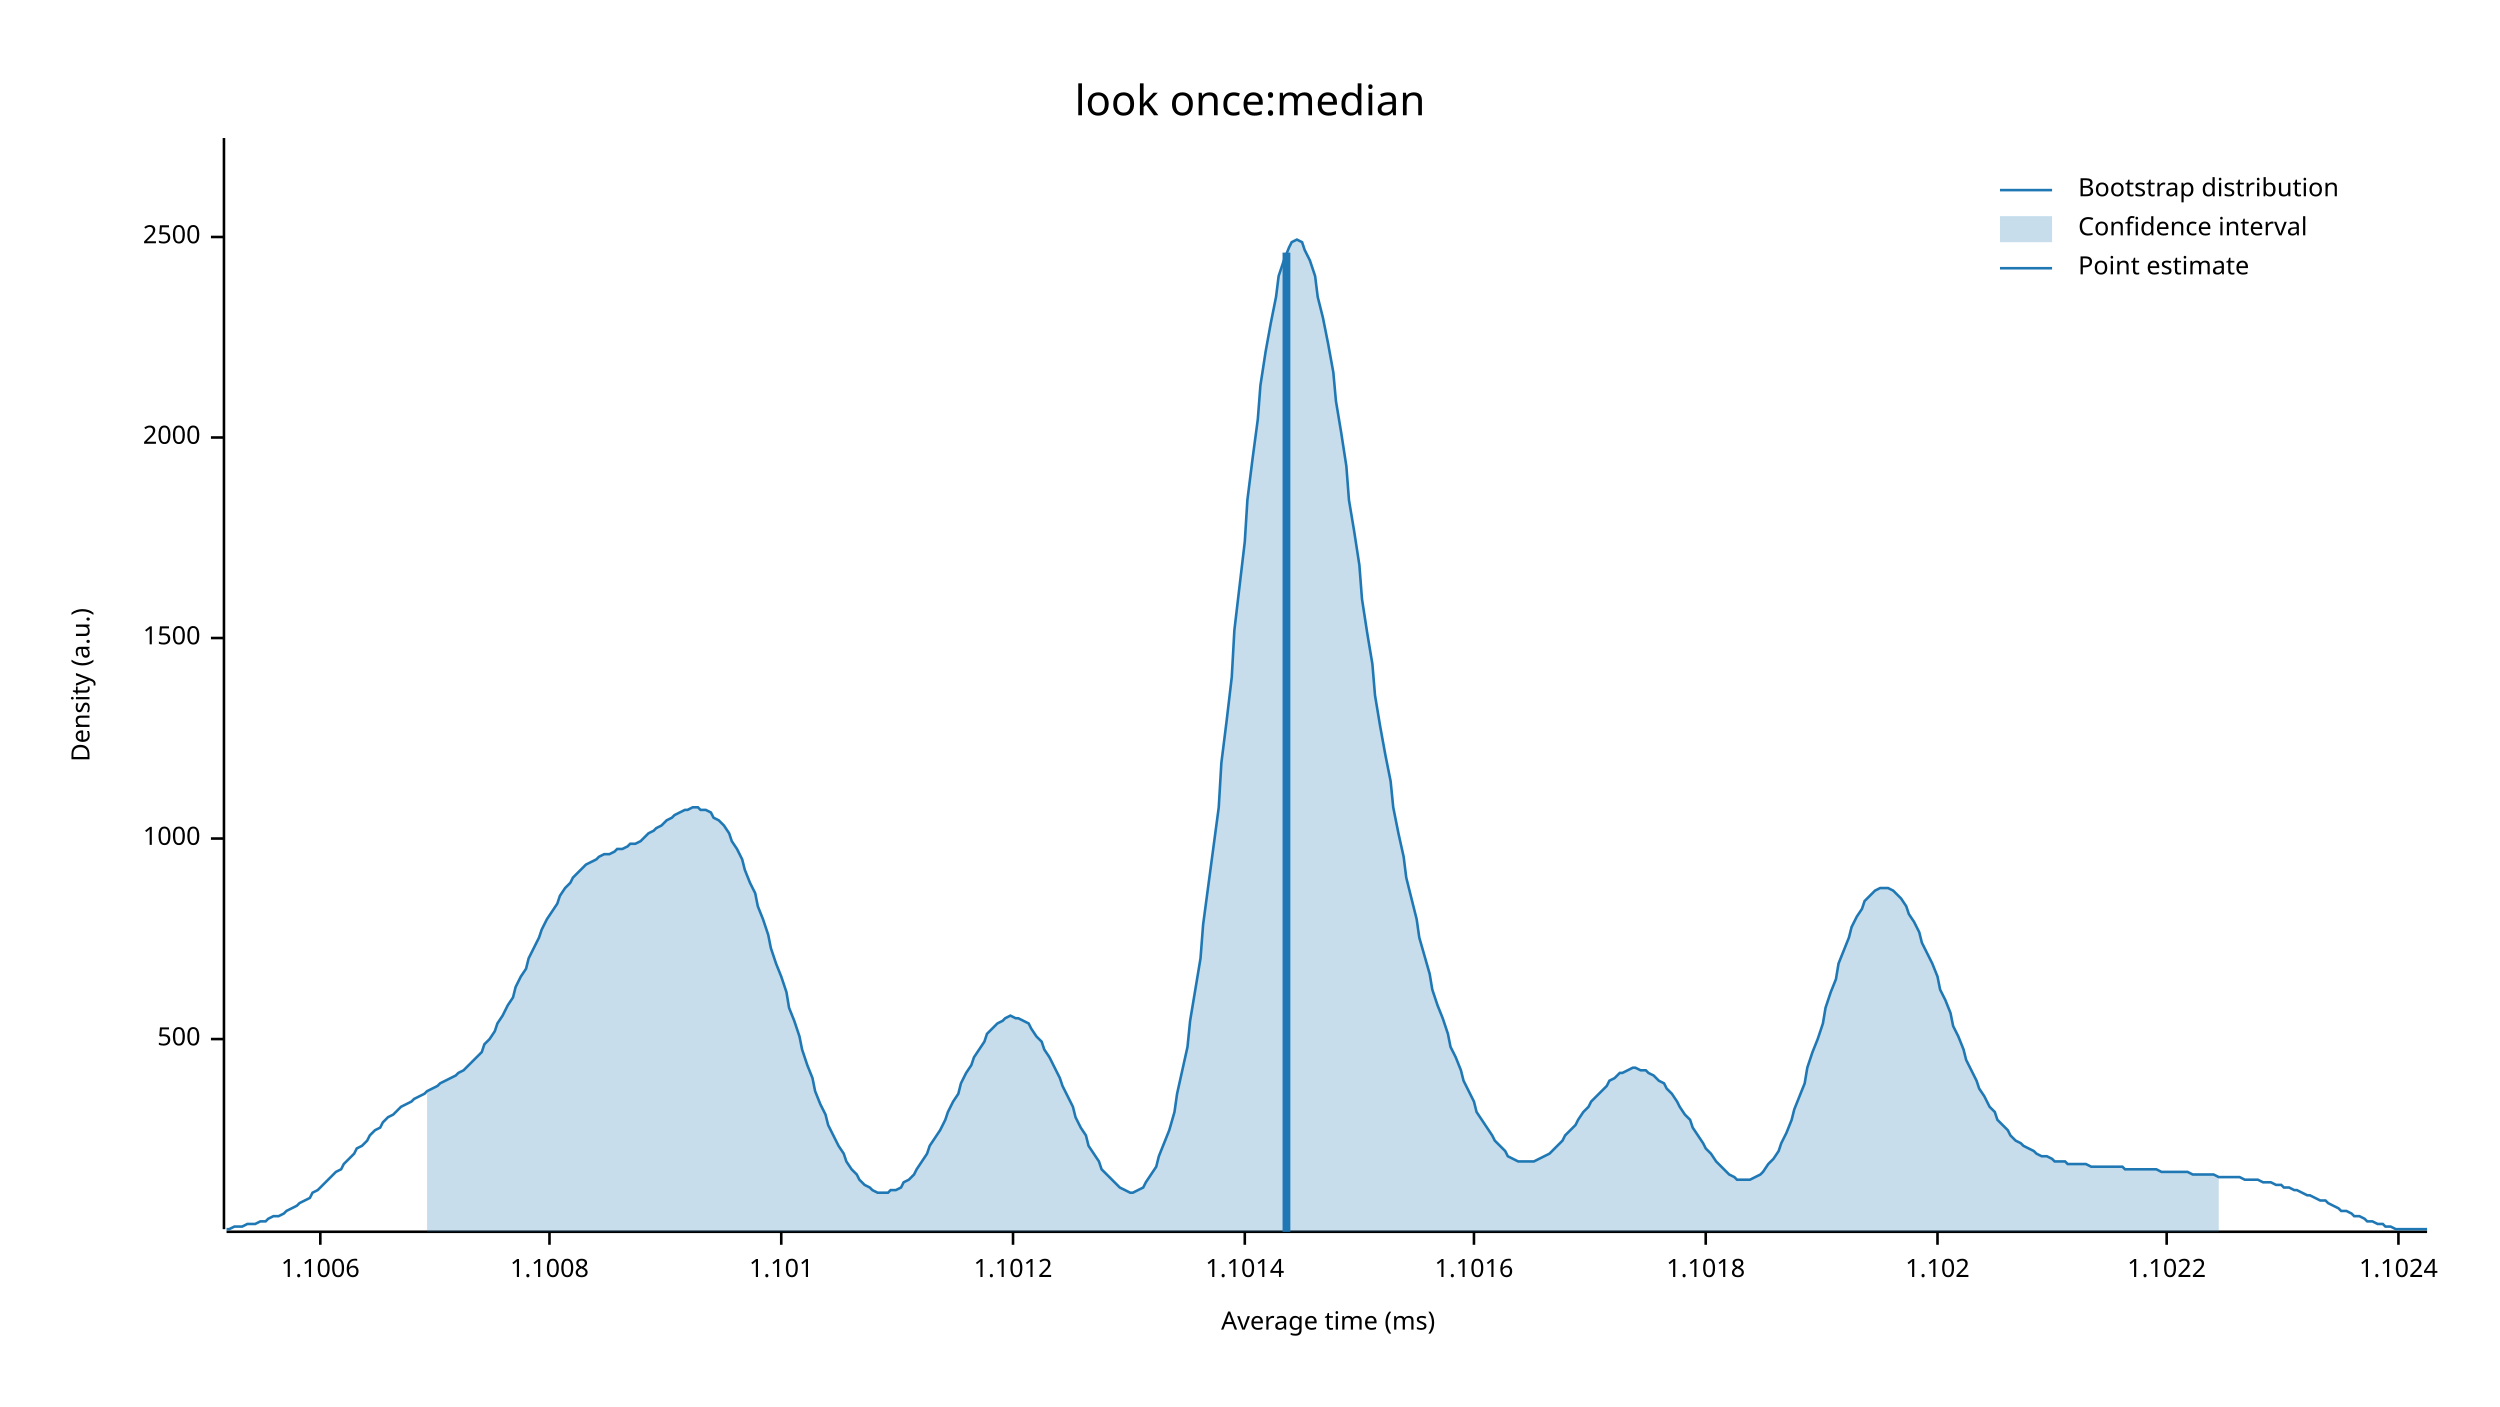
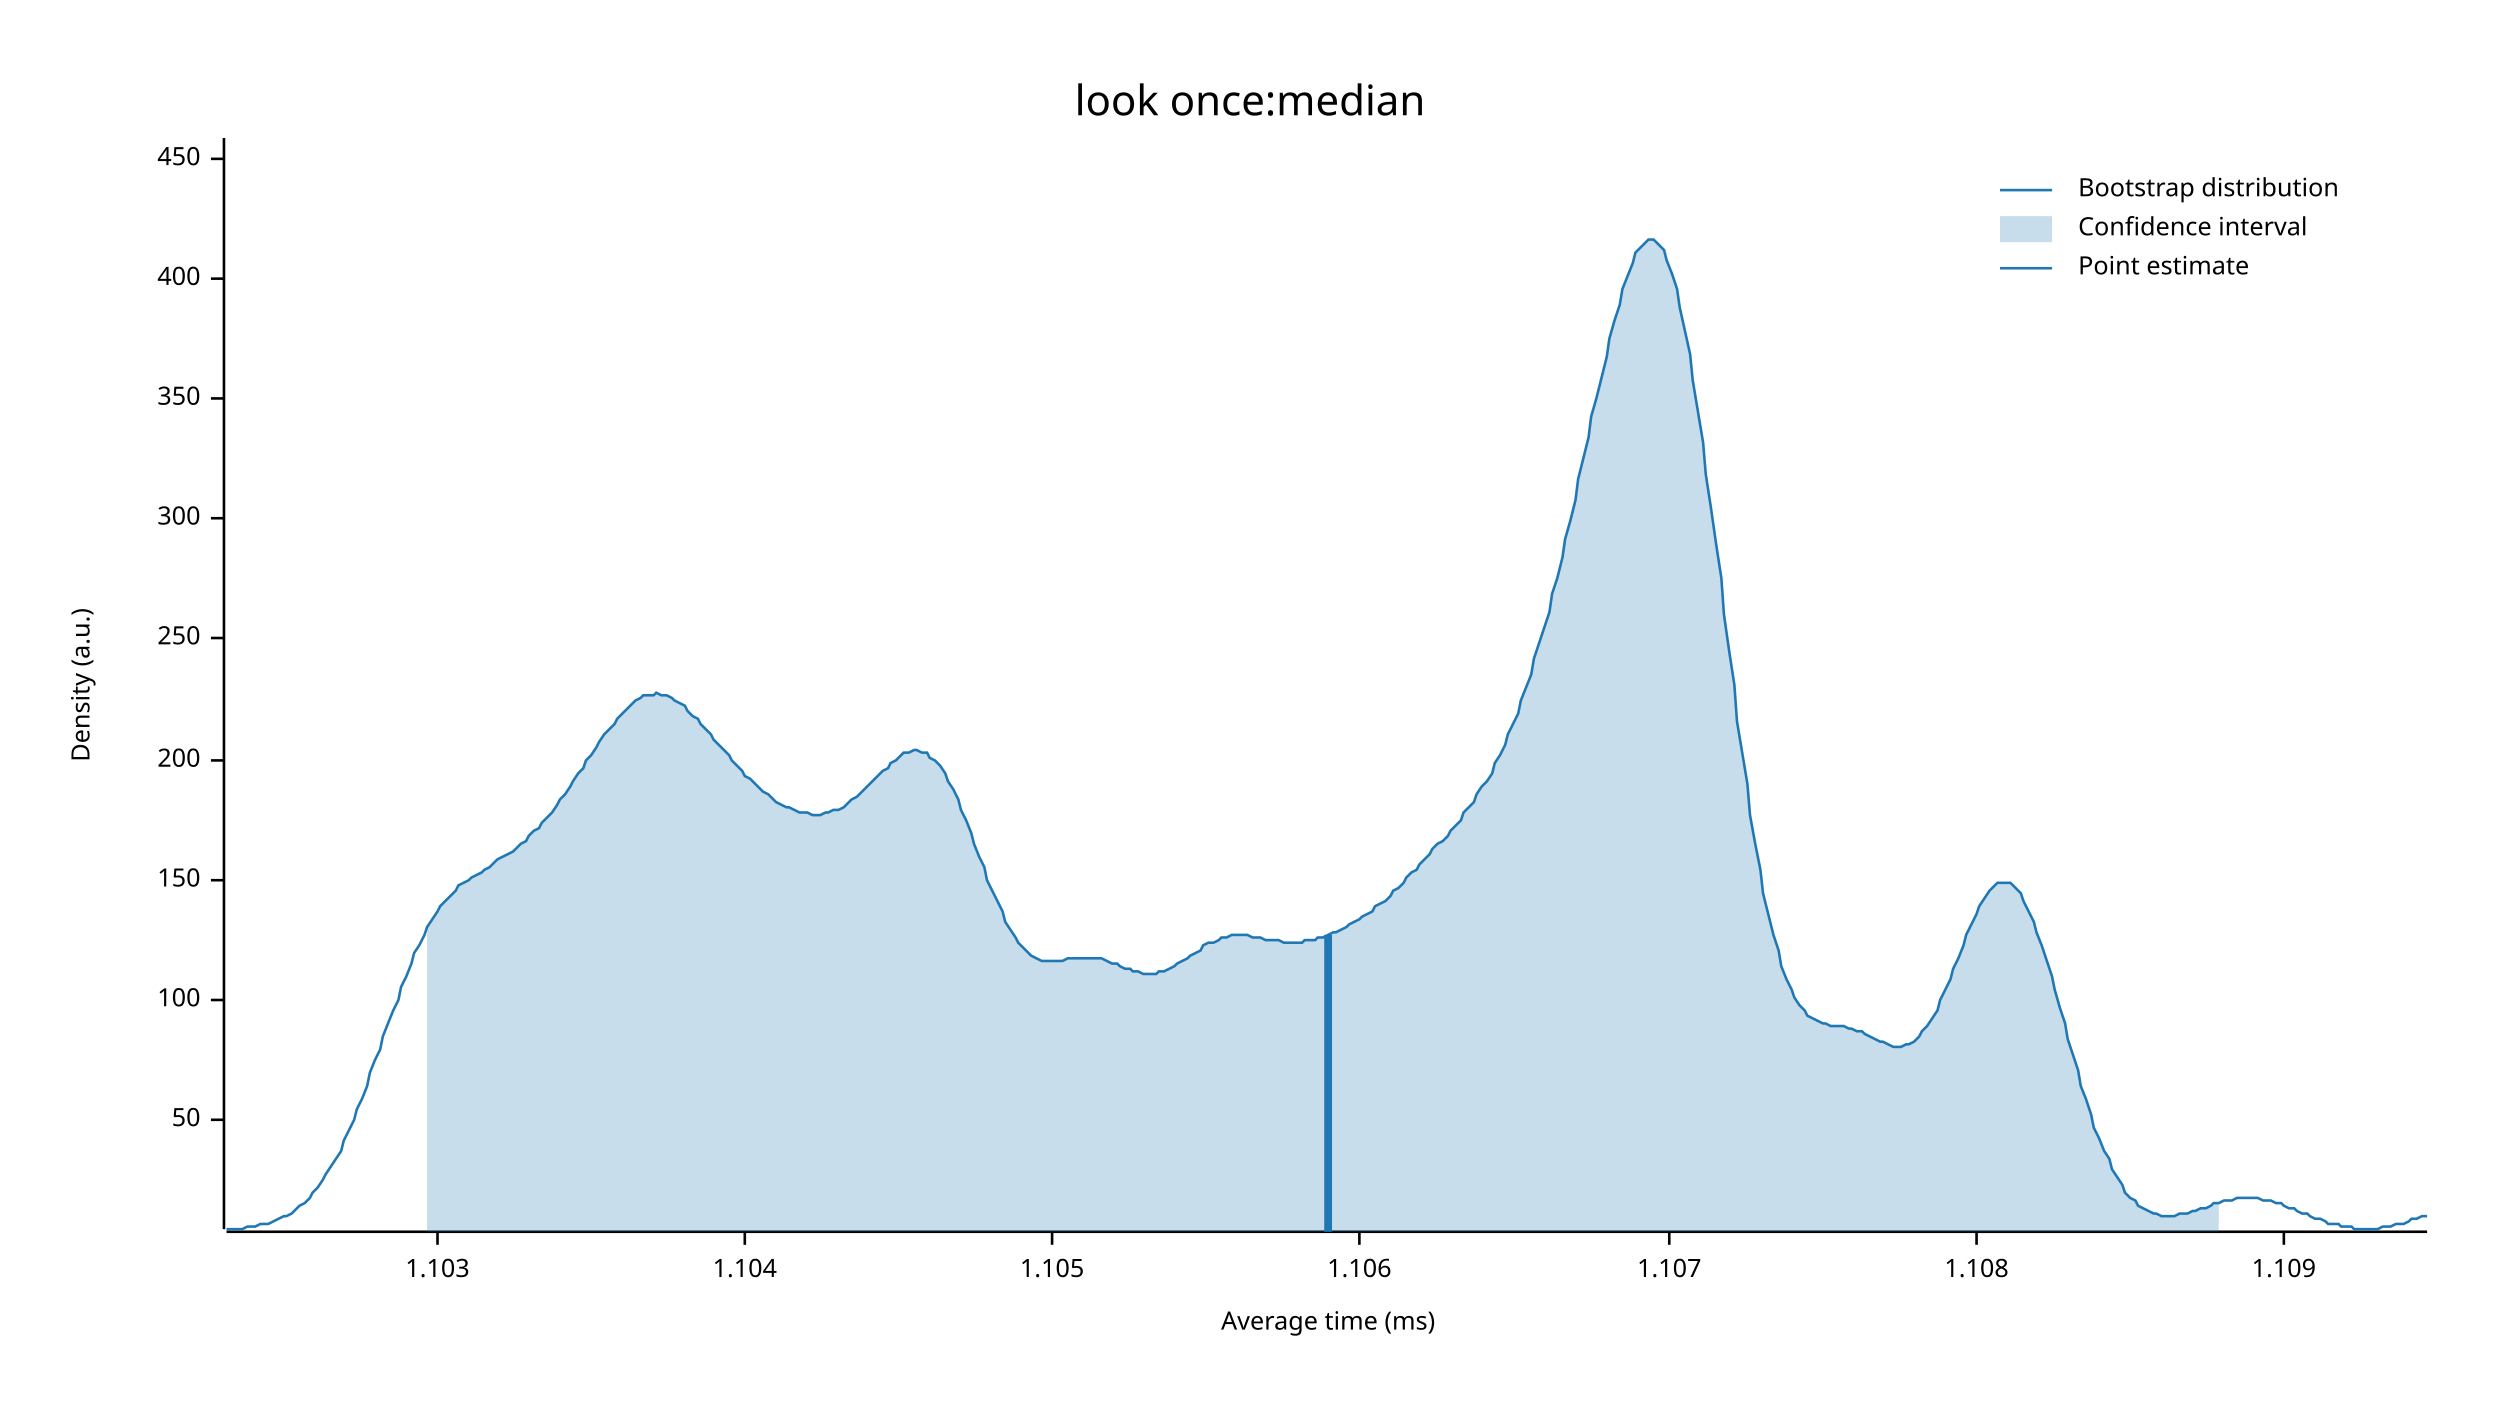
<svg xmlns="http://www.w3.org/2000/svg" width="960" height="540" viewBox="0 0 960 540">
  <text x="480" y="32" dy="0.76em" text-anchor="middle" font-family="sans-serif" font-size="16.129" opacity="1" fill="#000000">
look once:median
</text>
  <text x="27" y="263" dy="0.76em" text-anchor="middle" font-family="sans-serif" font-size="9.677" opacity="1" fill="#000000" transform="rotate(270, 27, 263)">
Density (a.u.)
</text>
  <text x="510" y="513" dy="-0.5ex" text-anchor="middle" font-family="sans-serif" font-size="9.677" opacity="1" fill="#000000">
Average time (ms)
</text>
  <polyline fill="none" opacity="1" stroke="#000000" stroke-width="1" points="86,53 86,472 " />
-   <text x="77" y="399" dy="0.5ex" text-anchor="end" font-family="sans-serif" font-size="9.677" opacity="1" fill="#000000">
- 500
+   <text x="77" y="430" dy="0.5ex" text-anchor="end" font-family="sans-serif" font-size="9.677" opacity="1" fill="#000000">
+ 50
</text>
-   <polyline fill="none" opacity="1" stroke="#000000" stroke-width="1" points="81,399 86,399 " />
-   <text x="77" y="322" dy="0.5ex" text-anchor="end" font-family="sans-serif" font-size="9.677" opacity="1" fill="#000000">
- 1000
+   <polyline fill="none" opacity="1" stroke="#000000" stroke-width="1" points="81,430 86,430 " />
+   <text x="77" y="384" dy="0.5ex" text-anchor="end" font-family="sans-serif" font-size="9.677" opacity="1" fill="#000000">
+ 100
</text>
-   <polyline fill="none" opacity="1" stroke="#000000" stroke-width="1" points="81,322 86,322 " />
+   <polyline fill="none" opacity="1" stroke="#000000" stroke-width="1" points="81,384 86,384 " />
+   <text x="77" y="338" dy="0.5ex" text-anchor="end" font-family="sans-serif" font-size="9.677" opacity="1" fill="#000000">
+ 150
+ </text>
+   <polyline fill="none" opacity="1" stroke="#000000" stroke-width="1" points="81,338 86,338 " />
+   <text x="77" y="292" dy="0.5ex" text-anchor="end" font-family="sans-serif" font-size="9.677" opacity="1" fill="#000000">
+ 200
+ </text>
+   <polyline fill="none" opacity="1" stroke="#000000" stroke-width="1" points="81,292 86,292 " />
  <text x="77" y="245" dy="0.5ex" text-anchor="end" font-family="sans-serif" font-size="9.677" opacity="1" fill="#000000">
- 1500
+ 250
</text>
  <polyline fill="none" opacity="1" stroke="#000000" stroke-width="1" points="81,245 86,245 " />
-   <text x="77" y="168" dy="0.5ex" text-anchor="end" font-family="sans-serif" font-size="9.677" opacity="1" fill="#000000">
- 2000
+   <text x="77" y="199" dy="0.5ex" text-anchor="end" font-family="sans-serif" font-size="9.677" opacity="1" fill="#000000">
+ 300
</text>
-   <polyline fill="none" opacity="1" stroke="#000000" stroke-width="1" points="81,168 86,168 " />
-   <text x="77" y="91" dy="0.5ex" text-anchor="end" font-family="sans-serif" font-size="9.677" opacity="1" fill="#000000">
- 2500
+   <polyline fill="none" opacity="1" stroke="#000000" stroke-width="1" points="81,199 86,199 " />
+   <text x="77" y="153" dy="0.5ex" text-anchor="end" font-family="sans-serif" font-size="9.677" opacity="1" fill="#000000">
+ 350
</text>
-   <polyline fill="none" opacity="1" stroke="#000000" stroke-width="1" points="81,91 86,91 " />
+   <polyline fill="none" opacity="1" stroke="#000000" stroke-width="1" points="81,153 86,153 " />
+   <text x="77" y="107" dy="0.5ex" text-anchor="end" font-family="sans-serif" font-size="9.677" opacity="1" fill="#000000">
+ 400
+ </text>
+   <polyline fill="none" opacity="1" stroke="#000000" stroke-width="1" points="81,107 86,107 " />
+   <text x="77" y="61" dy="0.5ex" text-anchor="end" font-family="sans-serif" font-size="9.677" opacity="1" fill="#000000">
+ 450
+ </text>
+   <polyline fill="none" opacity="1" stroke="#000000" stroke-width="1" points="81,61 86,61 " />
  <polyline fill="none" opacity="1" stroke="#000000" stroke-width="1" points="87,473 932,473 " />
-   <text x="123" y="483" dy="0.76em" text-anchor="middle" font-family="sans-serif" font-size="9.677" opacity="1" fill="#000000">
- 1.1006
+   <text x="168" y="483" dy="0.76em" text-anchor="middle" font-family="sans-serif" font-size="9.677" opacity="1" fill="#000000">
+ 1.103
</text>
-   <polyline fill="none" opacity="1" stroke="#000000" stroke-width="1" points="123,473 123,478 " />
-   <text x="211" y="483" dy="0.76em" text-anchor="middle" font-family="sans-serif" font-size="9.677" opacity="1" fill="#000000">
- 1.1008
+   <polyline fill="none" opacity="1" stroke="#000000" stroke-width="1" points="168,473 168,478 " />
+   <text x="286" y="483" dy="0.76em" text-anchor="middle" font-family="sans-serif" font-size="9.677" opacity="1" fill="#000000">
+ 1.104
</text>
-   <polyline fill="none" opacity="1" stroke="#000000" stroke-width="1" points="211,473 211,478 " />
-   <text x="300" y="483" dy="0.76em" text-anchor="middle" font-family="sans-serif" font-size="9.677" opacity="1" fill="#000000">
- 1.101
+   <polyline fill="none" opacity="1" stroke="#000000" stroke-width="1" points="286,473 286,478 " />
+   <text x="404" y="483" dy="0.76em" text-anchor="middle" font-family="sans-serif" font-size="9.677" opacity="1" fill="#000000">
+ 1.105
</text>
-   <polyline fill="none" opacity="1" stroke="#000000" stroke-width="1" points="300,473 300,478 " />
-   <text x="389" y="483" dy="0.76em" text-anchor="middle" font-family="sans-serif" font-size="9.677" opacity="1" fill="#000000">
- 1.1012
+   <polyline fill="none" opacity="1" stroke="#000000" stroke-width="1" points="404,473 404,478 " />
+   <text x="522" y="483" dy="0.76em" text-anchor="middle" font-family="sans-serif" font-size="9.677" opacity="1" fill="#000000">
+ 1.106
</text>
-   <polyline fill="none" opacity="1" stroke="#000000" stroke-width="1" points="389,473 389,478 " />
-   <text x="478" y="483" dy="0.76em" text-anchor="middle" font-family="sans-serif" font-size="9.677" opacity="1" fill="#000000">
- 1.1014
+   <polyline fill="none" opacity="1" stroke="#000000" stroke-width="1" points="522,473 522,478 " />
+   <text x="641" y="483" dy="0.76em" text-anchor="middle" font-family="sans-serif" font-size="9.677" opacity="1" fill="#000000">
+ 1.107
</text>
-   <polyline fill="none" opacity="1" stroke="#000000" stroke-width="1" points="478,473 478,478 " />
-   <text x="566" y="483" dy="0.76em" text-anchor="middle" font-family="sans-serif" font-size="9.677" opacity="1" fill="#000000">
- 1.1016
+   <polyline fill="none" opacity="1" stroke="#000000" stroke-width="1" points="641,473 641,478 " />
+   <text x="759" y="483" dy="0.76em" text-anchor="middle" font-family="sans-serif" font-size="9.677" opacity="1" fill="#000000">
+ 1.108
</text>
-   <polyline fill="none" opacity="1" stroke="#000000" stroke-width="1" points="566,473 566,478 " />
-   <text x="655" y="483" dy="0.76em" text-anchor="middle" font-family="sans-serif" font-size="9.677" opacity="1" fill="#000000">
- 1.1018
+   <polyline fill="none" opacity="1" stroke="#000000" stroke-width="1" points="759,473 759,478 " />
+   <text x="877" y="483" dy="0.76em" text-anchor="middle" font-family="sans-serif" font-size="9.677" opacity="1" fill="#000000">
+ 1.109
</text>
-   <polyline fill="none" opacity="1" stroke="#000000" stroke-width="1" points="655,473 655,478 " />
-   <text x="744" y="483" dy="0.76em" text-anchor="middle" font-family="sans-serif" font-size="9.677" opacity="1" fill="#000000">
- 1.102
- </text>
-   <polyline fill="none" opacity="1" stroke="#000000" stroke-width="1" points="744,473 744,478 " />
-   <text x="832" y="483" dy="0.76em" text-anchor="middle" font-family="sans-serif" font-size="9.677" opacity="1" fill="#000000">
- 1.1022
- </text>
-   <polyline fill="none" opacity="1" stroke="#000000" stroke-width="1" points="832,473 832,478 " />
-   <text x="921" y="483" dy="0.76em" text-anchor="middle" font-family="sans-serif" font-size="9.677" opacity="1" fill="#000000">
- 1.1024
- </text>
-   <polyline fill="none" opacity="1" stroke="#000000" stroke-width="1" points="921,473 921,478 " />
-   <polyline fill="none" opacity="1" stroke="#1F78B4" stroke-width="1" points="87,472 88,472 90,471 92,471 93,471 95,470 97,470 98,470 100,469 102,469 103,468 105,467 107,467 109,466 110,465 112,464 114,463 115,462 117,461 119,460 120,458 122,457 124,455 125,454 127,452 129,450 131,449 132,447 134,445 136,443 137,441 139,440 141,438 142,436 144,434 146,433 147,431 149,429 151,428 153,426 154,425 156,424 158,423 159,422 161,421 163,420 164,419 166,418 168,417 169,416 171,415 173,414 175,413 176,412 178,411 180,409 181,408 183,406 185,404 186,401 188,399 190,396 191,393 193,390 195,386 197,383 198,379 200,375 202,372 203,368 205,364 207,360 208,357 210,353 212,350 214,347 215,344 217,341 219,339 220,337 222,335 224,333 225,332 227,331 229,330 230,329 232,328 234,328 236,327 237,326 239,326 241,325 242,324 244,324 246,323 247,322 249,320 251,319 252,318 254,317 256,315 258,314 259,313 261,312 263,311 264,311 266,310 268,310 269,311 271,311 273,312 274,314 276,315 278,317 280,320 281,323 283,326 285,330 286,334 288,339 290,343 291,348 293,353 295,359 296,364 298,370 300,375 302,381 303,387 305,392 307,398 308,403 310,409 312,414 313,419 315,424 317,428 318,432 320,436 322,440 324,443 325,446 327,449 329,451 330,453 332,455 334,456 335,457 337,458 339,458 341,458 342,457 344,457 346,456 347,454 349,453 351,451 352,449 354,446 356,443 357,440 359,437 361,434 363,430 364,427 366,423 368,420 369,416 371,412 373,409 374,406 376,403 378,400 379,397 381,395 383,393 385,392 386,391 388,390 390,391 391,391 393,392 395,393 396,395 398,398 400,400 401,403 403,406 405,410 407,414 408,417 410,421 412,425 413,429 415,433 417,436 418,440 420,443 422,446 423,449 425,451 427,453 429,455 430,456 432,457 434,458 435,458 437,457 439,456 440,454 442,451 444,448 445,444 447,439 449,434 451,427 452,420 454,411 456,402 457,392 459,380 461,368 462,355 464,340 466,325 468,310 469,293 471,277 473,260 474,242 476,225 478,208 479,192 481,176 483,161 484,148 486,135 488,124 490,114 491,106 493,100 495,95 496,93 498,92 500,93 501,96 503,100 505,106 506,114 508,122 510,132 512,143 513,154 515,166 517,179 518,192 520,204 522,217 523,230 525,243 527,255 528,267 530,279 532,290 534,300 535,310 537,320 539,329 540,337 542,345 544,353 545,360 547,367 549,374 550,380 552,386 554,391 556,397 557,402 559,406 561,411 562,415 564,419 566,423 567,427 569,430 571,433 573,436 574,438 576,440 578,442 579,444 581,445 583,446 584,446 586,446 588,446 589,446 591,445 593,444 595,443 596,442 598,440 600,438 601,436 603,434 605,432 606,430 608,427 610,425 611,423 613,421 615,419 617,417 618,415 620,414 622,412 623,412 625,411 627,410 628,410 630,411 632,411 633,412 635,413 637,415 639,416 640,418 642,420 644,423 645,425 647,428 649,430 650,433 652,436 654,439 655,441 657,443 659,446 661,448 662,449 664,451 666,452 667,453 669,453 671,453 672,453 674,452 676,451 677,450 679,447 681,445 683,442 684,439 686,435 688,430 689,426 691,421 693,416 694,410 696,404 698,399 700,393 701,387 703,381 705,376 706,370 708,365 710,360 711,356 713,352 715,349 716,346 718,344 720,342 722,341 723,341 725,341 727,342 728,343 730,345 732,348 733,351 735,354 737,358 738,362 740,366 742,370 744,375 745,380 747,384 749,389 750,394 752,398 754,403 755,407 757,411 759,415 760,418 762,421 764,425 766,427 767,430 769,432 771,434 772,436 774,438 776,439 777,440 779,441 781,442 782,443 784,444 786,444 788,445 789,446 791,446 793,446 794,447 796,447 798,447 799,447 801,447 803,448 804,448 806,448 808,448 810,448 811,448 813,448 815,448 816,449 818,449 820,449 821,449 823,449 825,449 827,449 828,449 830,450 832,450 833,450 835,450 837,450 838,450 840,450 842,451 843,451 845,451 847,451 849,451 850,451 852,452 854,452 855,452 857,452 859,452 860,452 862,453 864,453 865,453 867,453 869,454 871,454 872,454 874,455 876,455 877,456 879,456 881,457 882,457 884,458 886,459 887,459 889,460 891,461 893,461 894,462 896,463 898,464 899,465 901,465 903,466 904,467 906,467 908,468 909,469 911,469 913,470 915,470 916,471 918,471 920,472 921,472 923,472 925,472 926,472 928,472 930,472 932,472 " />
-   <polygon opacity="0.25" fill="#1F78B4" points="164,419 166,418 168,417 169,416 171,415 173,414 175,413 176,412 178,411 180,409 181,408 183,406 185,404 186,401 188,399 190,396 191,393 193,390 195,386 197,383 198,379 200,375 202,372 203,368 205,364 207,360 208,357 210,353 212,350 214,347 215,344 217,341 219,339 220,337 222,335 224,333 225,332 227,331 229,330 230,329 232,328 234,328 236,327 237,326 239,326 241,325 242,324 244,324 246,323 247,322 249,320 251,319 252,318 254,317 256,315 258,314 259,313 261,312 263,311 264,311 266,310 268,310 269,311 271,311 273,312 274,314 276,315 278,317 280,320 281,323 283,326 285,330 286,334 288,339 290,343 291,348 293,353 295,359 296,364 298,370 300,375 302,381 303,387 305,392 307,398 308,403 310,409 312,414 313,419 315,424 317,428 318,432 320,436 322,440 324,443 325,446 327,449 329,451 330,453 332,455 334,456 335,457 337,458 339,458 341,458 342,457 344,457 346,456 347,454 349,453 351,451 352,449 354,446 356,443 357,440 359,437 361,434 363,430 364,427 366,423 368,420 369,416 371,412 373,409 374,406 376,403 378,400 379,397 381,395 383,393 385,392 386,391 388,390 390,391 391,391 393,392 395,393 396,395 398,398 400,400 401,403 403,406 405,410 407,414 408,417 410,421 412,425 413,429 415,433 417,436 418,440 420,443 422,446 423,449 425,451 427,453 429,455 430,456 432,457 434,458 435,458 437,457 439,456 440,454 442,451 444,448 445,444 447,439 449,434 451,427 452,420 454,411 456,402 457,392 459,380 461,368 462,355 464,340 466,325 468,310 469,293 471,277 473,260 474,242 476,225 478,208 479,192 481,176 483,161 484,148 486,135 488,124 490,114 491,106 493,100 495,95 496,93 498,92 500,93 501,96 503,100 505,106 506,114 508,122 510,132 512,143 513,154 515,166 517,179 518,192 520,204 522,217 523,230 525,243 527,255 528,267 530,279 532,290 534,300 535,310 537,320 539,329 540,337 542,345 544,353 545,360 547,367 549,374 550,380 552,386 554,391 556,397 557,402 559,406 561,411 562,415 564,419 566,423 567,427 569,430 571,433 573,436 574,438 576,440 578,442 579,444 581,445 583,446 584,446 586,446 588,446 589,446 591,445 593,444 595,443 596,442 598,440 600,438 601,436 603,434 605,432 606,430 608,427 610,425 611,423 613,421 615,419 617,417 618,415 620,414 622,412 623,412 625,411 627,410 628,410 630,411 632,411 633,412 635,413 637,415 639,416 640,418 642,420 644,423 645,425 647,428 649,430 650,433 652,436 654,439 655,441 657,443 659,446 661,448 662,449 664,451 666,452 667,453 669,453 671,453 672,453 674,452 676,451 677,450 679,447 681,445 683,442 684,439 686,435 688,430 689,426 691,421 693,416 694,410 696,404 698,399 700,393 701,387 703,381 705,376 706,370 708,365 710,360 711,356 713,352 715,349 716,346 718,344 720,342 722,341 723,341 725,341 727,342 728,343 730,345 732,348 733,351 735,354 737,358 738,362 740,366 742,370 744,375 745,380 747,384 749,389 750,394 752,398 754,403 755,407 757,411 759,415 760,418 762,421 764,425 766,427 767,430 769,432 771,434 772,436 774,438 776,439 777,440 779,441 781,442 782,443 784,444 786,444 788,445 789,446 791,446 793,446 794,447 796,447 798,447 799,447 801,447 803,448 804,448 806,448 808,448 810,448 811,448 813,448 815,448 816,449 818,449 820,449 821,449 823,449 825,449 827,449 828,449 830,450 832,450 833,450 835,450 837,450 838,450 840,450 842,451 843,451 845,451 847,451 849,451 850,451 852,452 852,473 164,473 " />
-   <polyline fill="none" opacity="1" stroke="#1F78B4" stroke-width="3" points="494,473 494,97 " />
+   <polyline fill="none" opacity="1" stroke="#000000" stroke-width="1" points="877,473 877,478 " />
+   <polyline fill="none" opacity="1" stroke="#1F78B4" stroke-width="1" points="87,472 88,472 90,472 92,472 93,472 95,471 97,471 98,471 100,470 102,470 103,470 105,469 107,468 109,467 110,467 112,466 114,464 115,463 117,462 119,460 120,458 122,456 124,453 125,451 127,448 129,445 131,442 132,438 134,434 136,430 137,426 139,422 141,417 142,412 144,407 146,403 147,398 149,393 151,388 153,384 154,379 156,375 158,370 159,366 161,363 163,359 164,356 166,353 168,350 169,348 171,346 173,344 175,342 176,340 178,339 180,338 181,337 183,336 185,335 186,334 188,333 190,331 191,330 193,329 195,328 197,327 198,326 200,324 202,323 203,321 205,319 207,318 208,316 210,314 212,312 214,309 215,307 217,305 219,302 220,300 222,297 224,295 225,292 227,290 229,287 230,285 232,282 234,280 236,278 237,276 239,274 241,272 242,271 244,269 246,268 247,267 249,267 251,267 252,266 254,267 256,267 258,268 259,269 261,270 263,271 264,273 266,275 268,276 269,278 271,280 273,282 274,284 276,286 278,288 280,290 281,292 283,294 285,296 286,298 288,299 290,301 291,302 293,304 295,305 296,306 298,308 300,309 302,310 303,310 305,311 307,312 308,312 310,312 312,313 313,313 315,313 317,312 318,312 320,311 322,311 324,310 325,309 327,307 329,306 330,305 332,303 334,301 335,300 337,298 339,296 341,295 342,293 344,292 346,290 347,289 349,289 351,288 352,288 354,289 356,289 357,291 359,292 361,294 363,297 364,300 366,303 368,307 369,311 371,315 373,320 374,324 376,329 378,333 379,338 381,342 383,346 385,350 386,354 388,357 390,360 391,362 393,364 395,366 396,367 398,368 400,369 401,369 403,369 405,369 407,369 408,369 410,368 412,368 413,368 415,368 417,368 418,368 420,368 422,368 423,368 425,369 427,370 429,370 430,371 432,372 434,372 435,373 437,373 439,374 440,374 442,374 444,374 445,373 447,373 449,372 451,371 452,370 454,369 456,368 457,367 459,366 461,365 462,363 464,362 466,362 468,361 469,360 471,360 473,359 474,359 476,359 478,359 479,359 481,360 483,360 484,360 486,361 488,361 490,361 491,361 493,362 495,362 496,362 498,362 500,362 501,361 503,361 505,361 506,360 508,360 510,359 512,358 513,358 515,357 517,356 518,355 520,354 522,353 523,352 525,351 527,350 528,348 530,347 532,346 534,344 535,342 537,341 539,339 540,337 542,335 544,334 545,332 547,330 549,328 550,326 552,324 554,323 556,321 557,319 559,317 561,315 562,312 564,310 566,308 567,305 569,302 571,300 573,297 574,293 576,290 578,286 579,282 581,278 583,274 584,269 586,264 588,259 589,253 591,247 593,241 595,235 596,228 598,222 600,214 601,207 603,200 605,192 606,184 608,176 610,168 611,160 613,153 615,145 617,137 618,130 620,123 622,117 623,111 625,106 627,101 628,97 630,95 632,93 633,92 635,92 637,94 639,96 640,100 642,105 644,111 645,118 647,127 649,136 650,146 652,158 654,170 655,182 657,195 659,209 661,222 662,236 664,250 666,263 667,277 669,289 671,301 672,313 674,324 676,334 677,343 679,351 681,359 683,365 684,371 686,376 688,380 689,383 691,386 693,388 694,390 696,391 698,392 700,393 701,393 703,394 705,394 706,394 708,394 710,395 711,395 713,396 715,396 716,397 718,398 720,399 722,400 723,400 725,401 727,402 728,402 730,402 732,401 733,401 735,400 737,398 738,396 740,394 742,391 744,388 745,384 747,380 749,376 750,372 752,368 754,363 755,359 757,355 759,351 760,348 762,345 764,342 766,340 767,339 769,339 771,339 772,339 774,341 776,343 777,346 779,350 781,354 782,358 784,363 786,369 788,375 789,380 791,387 793,393 794,399 796,405 798,411 799,417 801,422 803,428 804,433 806,437 808,442 810,445 811,449 813,452 815,455 816,458 818,460 820,461 821,463 823,464 825,465 827,466 828,466 830,467 832,467 833,467 835,467 837,466 838,466 840,466 842,465 843,465 845,464 847,464 849,463 850,462 852,462 854,461 855,461 857,461 859,460 860,460 862,460 864,460 865,460 867,460 869,461 871,461 872,461 874,462 876,462 877,463 879,464 881,464 882,465 884,466 886,466 887,467 889,468 891,468 893,469 894,470 896,470 898,470 899,471 901,471 903,471 904,472 906,472 908,472 909,472 911,472 913,472 915,471 916,471 918,471 920,470 921,470 923,470 925,469 926,468 928,468 930,467 932,467 " />
+   <polygon opacity="0.25" fill="#1F78B4" points="164,356 166,353 168,350 169,348 171,346 173,344 175,342 176,340 178,339 180,338 181,337 183,336 185,335 186,334 188,333 190,331 191,330 193,329 195,328 197,327 198,326 200,324 202,323 203,321 205,319 207,318 208,316 210,314 212,312 214,309 215,307 217,305 219,302 220,300 222,297 224,295 225,292 227,290 229,287 230,285 232,282 234,280 236,278 237,276 239,274 241,272 242,271 244,269 246,268 247,267 249,267 251,267 252,266 254,267 256,267 258,268 259,269 261,270 263,271 264,273 266,275 268,276 269,278 271,280 273,282 274,284 276,286 278,288 280,290 281,292 283,294 285,296 286,298 288,299 290,301 291,302 293,304 295,305 296,306 298,308 300,309 302,310 303,310 305,311 307,312 308,312 310,312 312,313 313,313 315,313 317,312 318,312 320,311 322,311 324,310 325,309 327,307 329,306 330,305 332,303 334,301 335,300 337,298 339,296 341,295 342,293 344,292 346,290 347,289 349,289 351,288 352,288 354,289 356,289 357,291 359,292 361,294 363,297 364,300 366,303 368,307 369,311 371,315 373,320 374,324 376,329 378,333 379,338 381,342 383,346 385,350 386,354 388,357 390,360 391,362 393,364 395,366 396,367 398,368 400,369 401,369 403,369 405,369 407,369 408,369 410,368 412,368 413,368 415,368 417,368 418,368 420,368 422,368 423,368 425,369 427,370 429,370 430,371 432,372 434,372 435,373 437,373 439,374 440,374 442,374 444,374 445,373 447,373 449,372 451,371 452,370 454,369 456,368 457,367 459,366 461,365 462,363 464,362 466,362 468,361 469,360 471,360 473,359 474,359 476,359 478,359 479,359 481,360 483,360 484,360 486,361 488,361 490,361 491,361 493,362 495,362 496,362 498,362 500,362 501,361 503,361 505,361 506,360 508,360 510,359 512,358 513,358 515,357 517,356 518,355 520,354 522,353 523,352 525,351 527,350 528,348 530,347 532,346 534,344 535,342 537,341 539,339 540,337 542,335 544,334 545,332 547,330 549,328 550,326 552,324 554,323 556,321 557,319 559,317 561,315 562,312 564,310 566,308 567,305 569,302 571,300 573,297 574,293 576,290 578,286 579,282 581,278 583,274 584,269 586,264 588,259 589,253 591,247 593,241 595,235 596,228 598,222 600,214 601,207 603,200 605,192 606,184 608,176 610,168 611,160 613,153 615,145 617,137 618,130 620,123 622,117 623,111 625,106 627,101 628,97 630,95 632,93 633,92 635,92 637,94 639,96 640,100 642,105 644,111 645,118 647,127 649,136 650,146 652,158 654,170 655,182 657,195 659,209 661,222 662,236 664,250 666,263 667,277 669,289 671,301 672,313 674,324 676,334 677,343 679,351 681,359 683,365 684,371 686,376 688,380 689,383 691,386 693,388 694,390 696,391 698,392 700,393 701,393 703,394 705,394 706,394 708,394 710,395 711,395 713,396 715,396 716,397 718,398 720,399 722,400 723,400 725,401 727,402 728,402 730,402 732,401 733,401 735,400 737,398 738,396 740,394 742,391 744,388 745,384 747,380 749,376 750,372 752,368 754,363 755,359 757,355 759,351 760,348 762,345 764,342 766,340 767,339 769,339 771,339 772,339 774,341 776,343 777,346 779,350 781,354 782,358 784,363 786,369 788,375 789,380 791,387 793,393 794,399 796,405 798,411 799,417 801,422 803,428 804,433 806,437 808,442 810,445 811,449 813,452 815,455 816,458 818,460 820,461 821,463 823,464 825,465 827,466 828,466 830,467 832,467 833,467 835,467 837,466 838,466 840,466 842,465 843,465 845,464 847,464 849,463 850,462 852,462 852,473 164,473 " />
+   <polyline fill="none" opacity="1" stroke="#1F78B4" stroke-width="3" points="510,473 510,359 " />
  <text x="798" y="68" dy="0.76em" text-anchor="start" font-family="sans-serif" font-size="9.677" opacity="1" fill="#000000">
Bootstrap distribution
</text>
  <text x="798" y="83" dy="0.76em" text-anchor="start" font-family="sans-serif" font-size="9.677" opacity="1" fill="#000000">
Confidence interval
</text>
  <text x="798" y="98" dy="0.76em" text-anchor="start" font-family="sans-serif" font-size="9.677" opacity="1" fill="#000000">
Point estimate
</text>
  <polyline fill="none" opacity="1" stroke="#1F78B4" stroke-width="1" points="768,73 788,73 " />
  <rect x="768" y="83" width="20" height="10" opacity="0.25" fill="#1F78B4" stroke="none" />
  <polyline fill="none" opacity="1" stroke="#1F78B4" stroke-width="1" points="768,103 788,103 " />
</svg>
